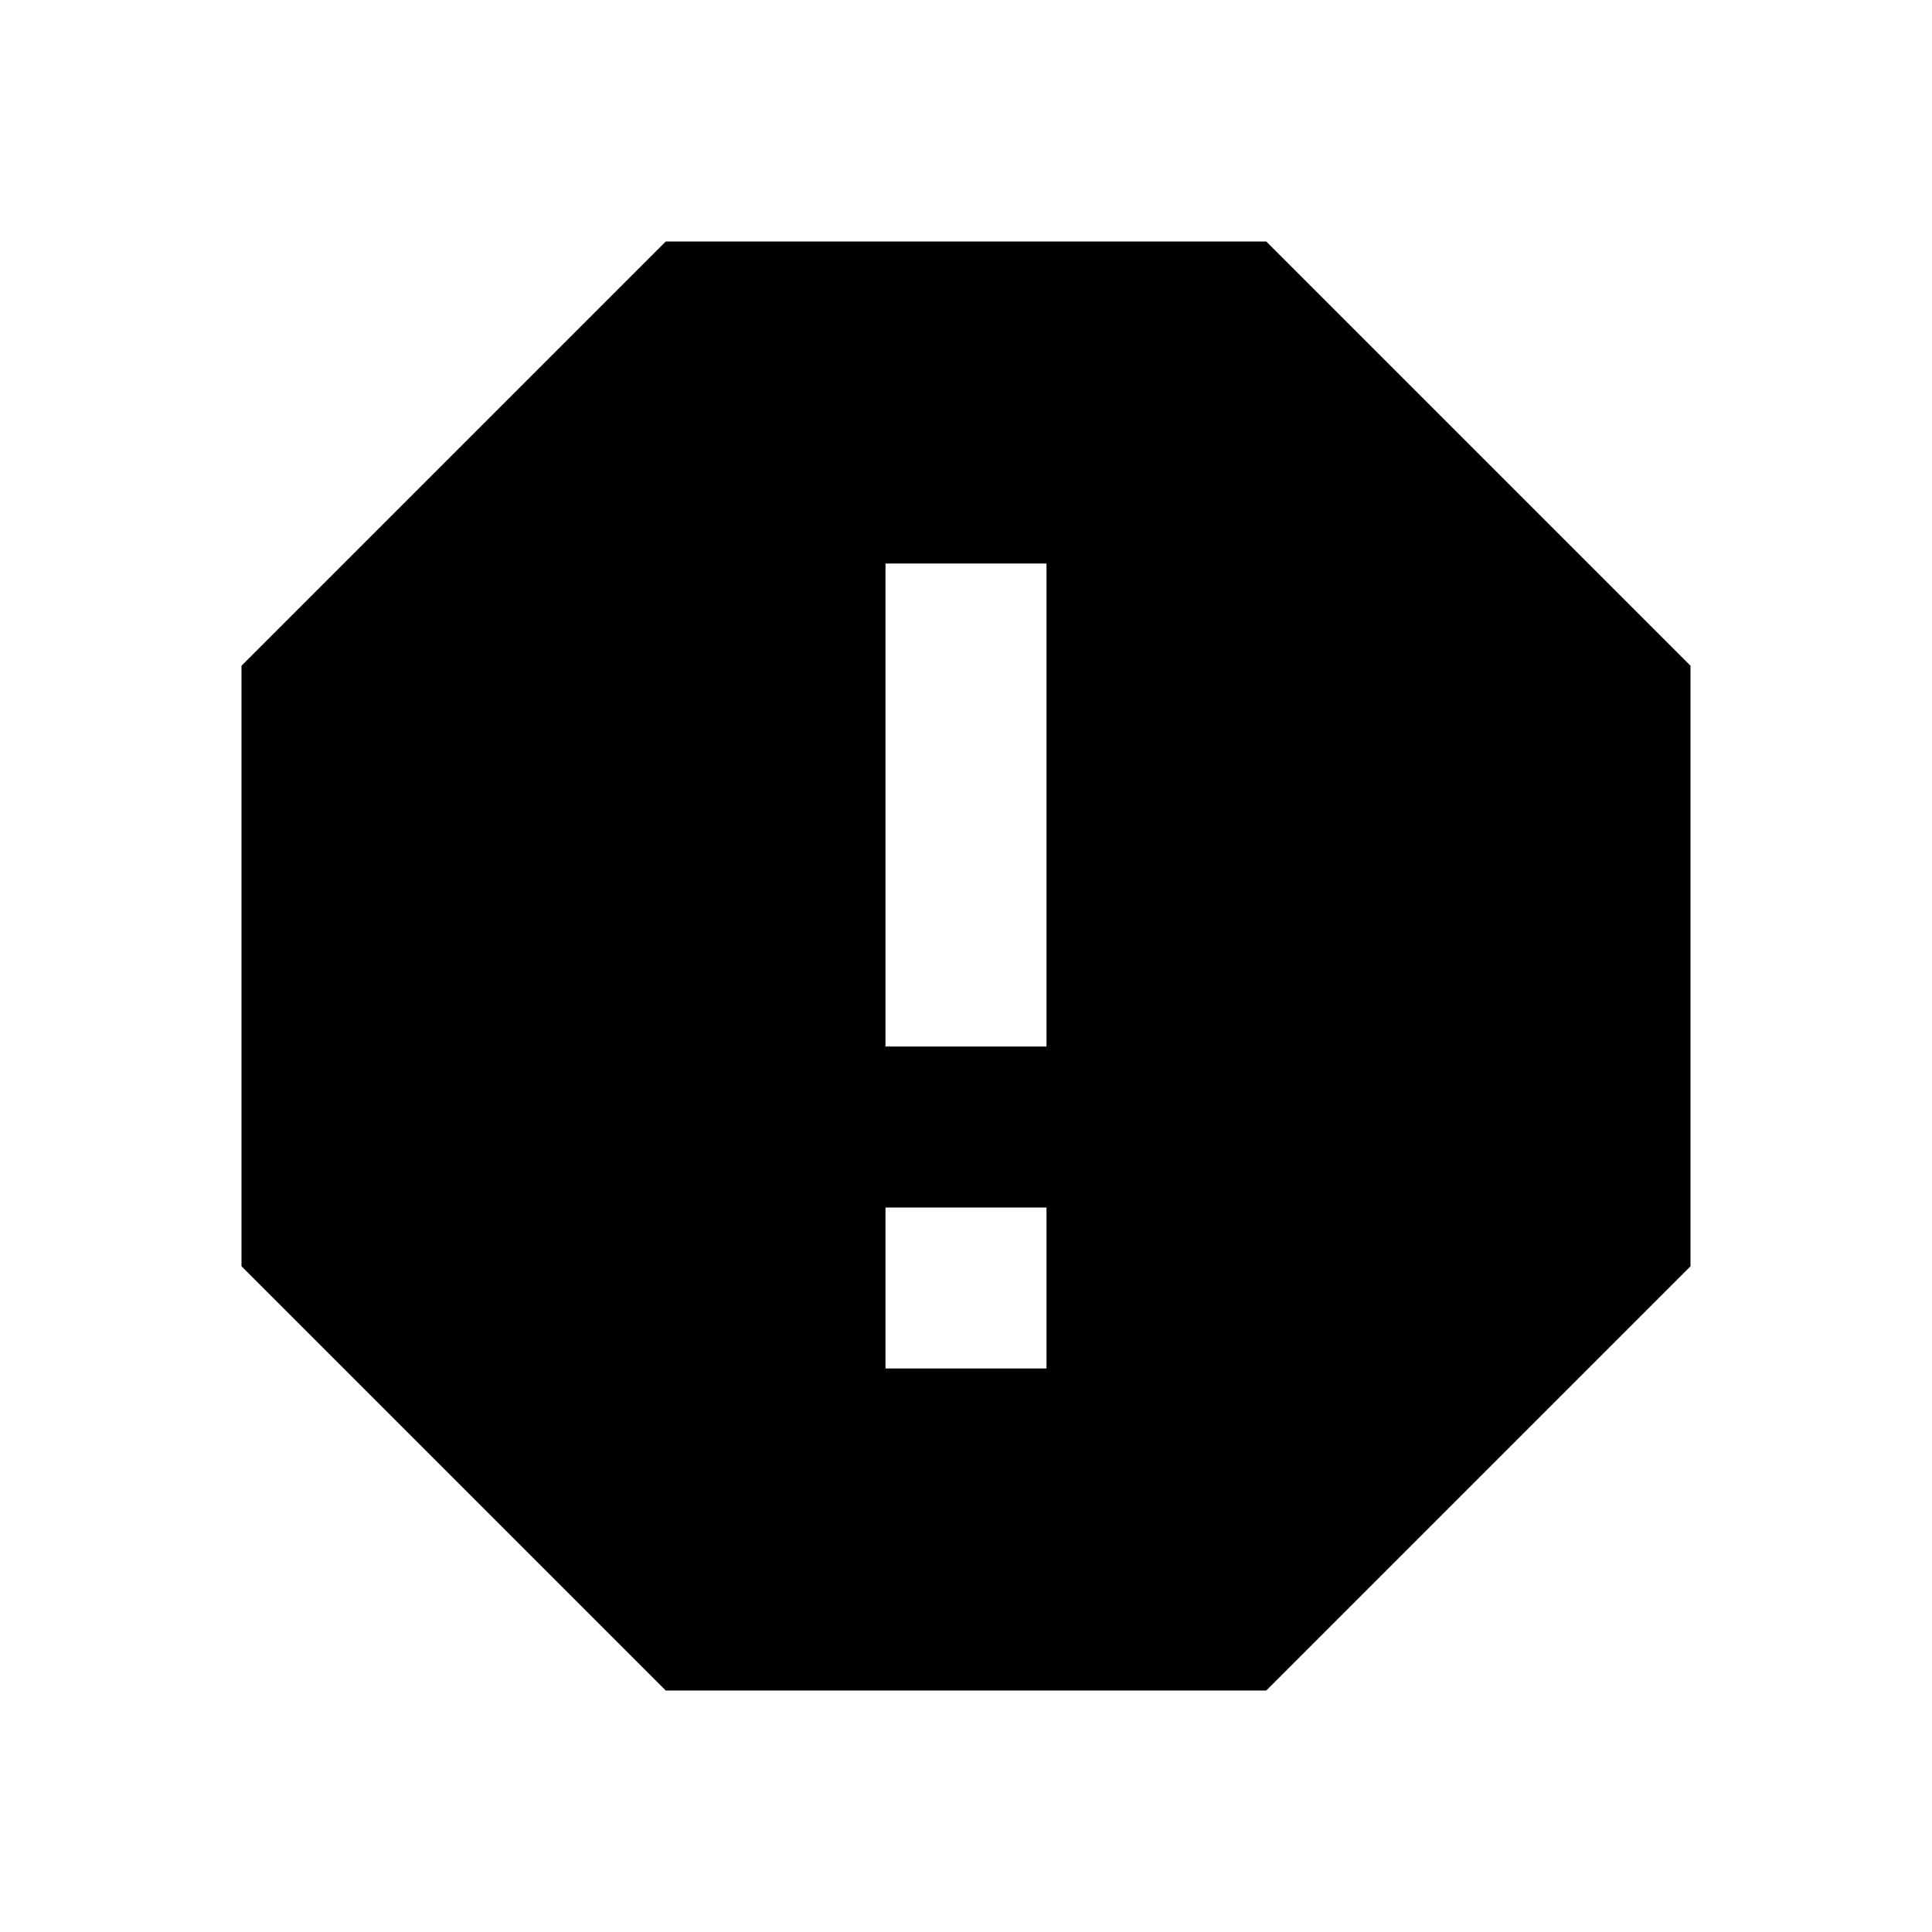
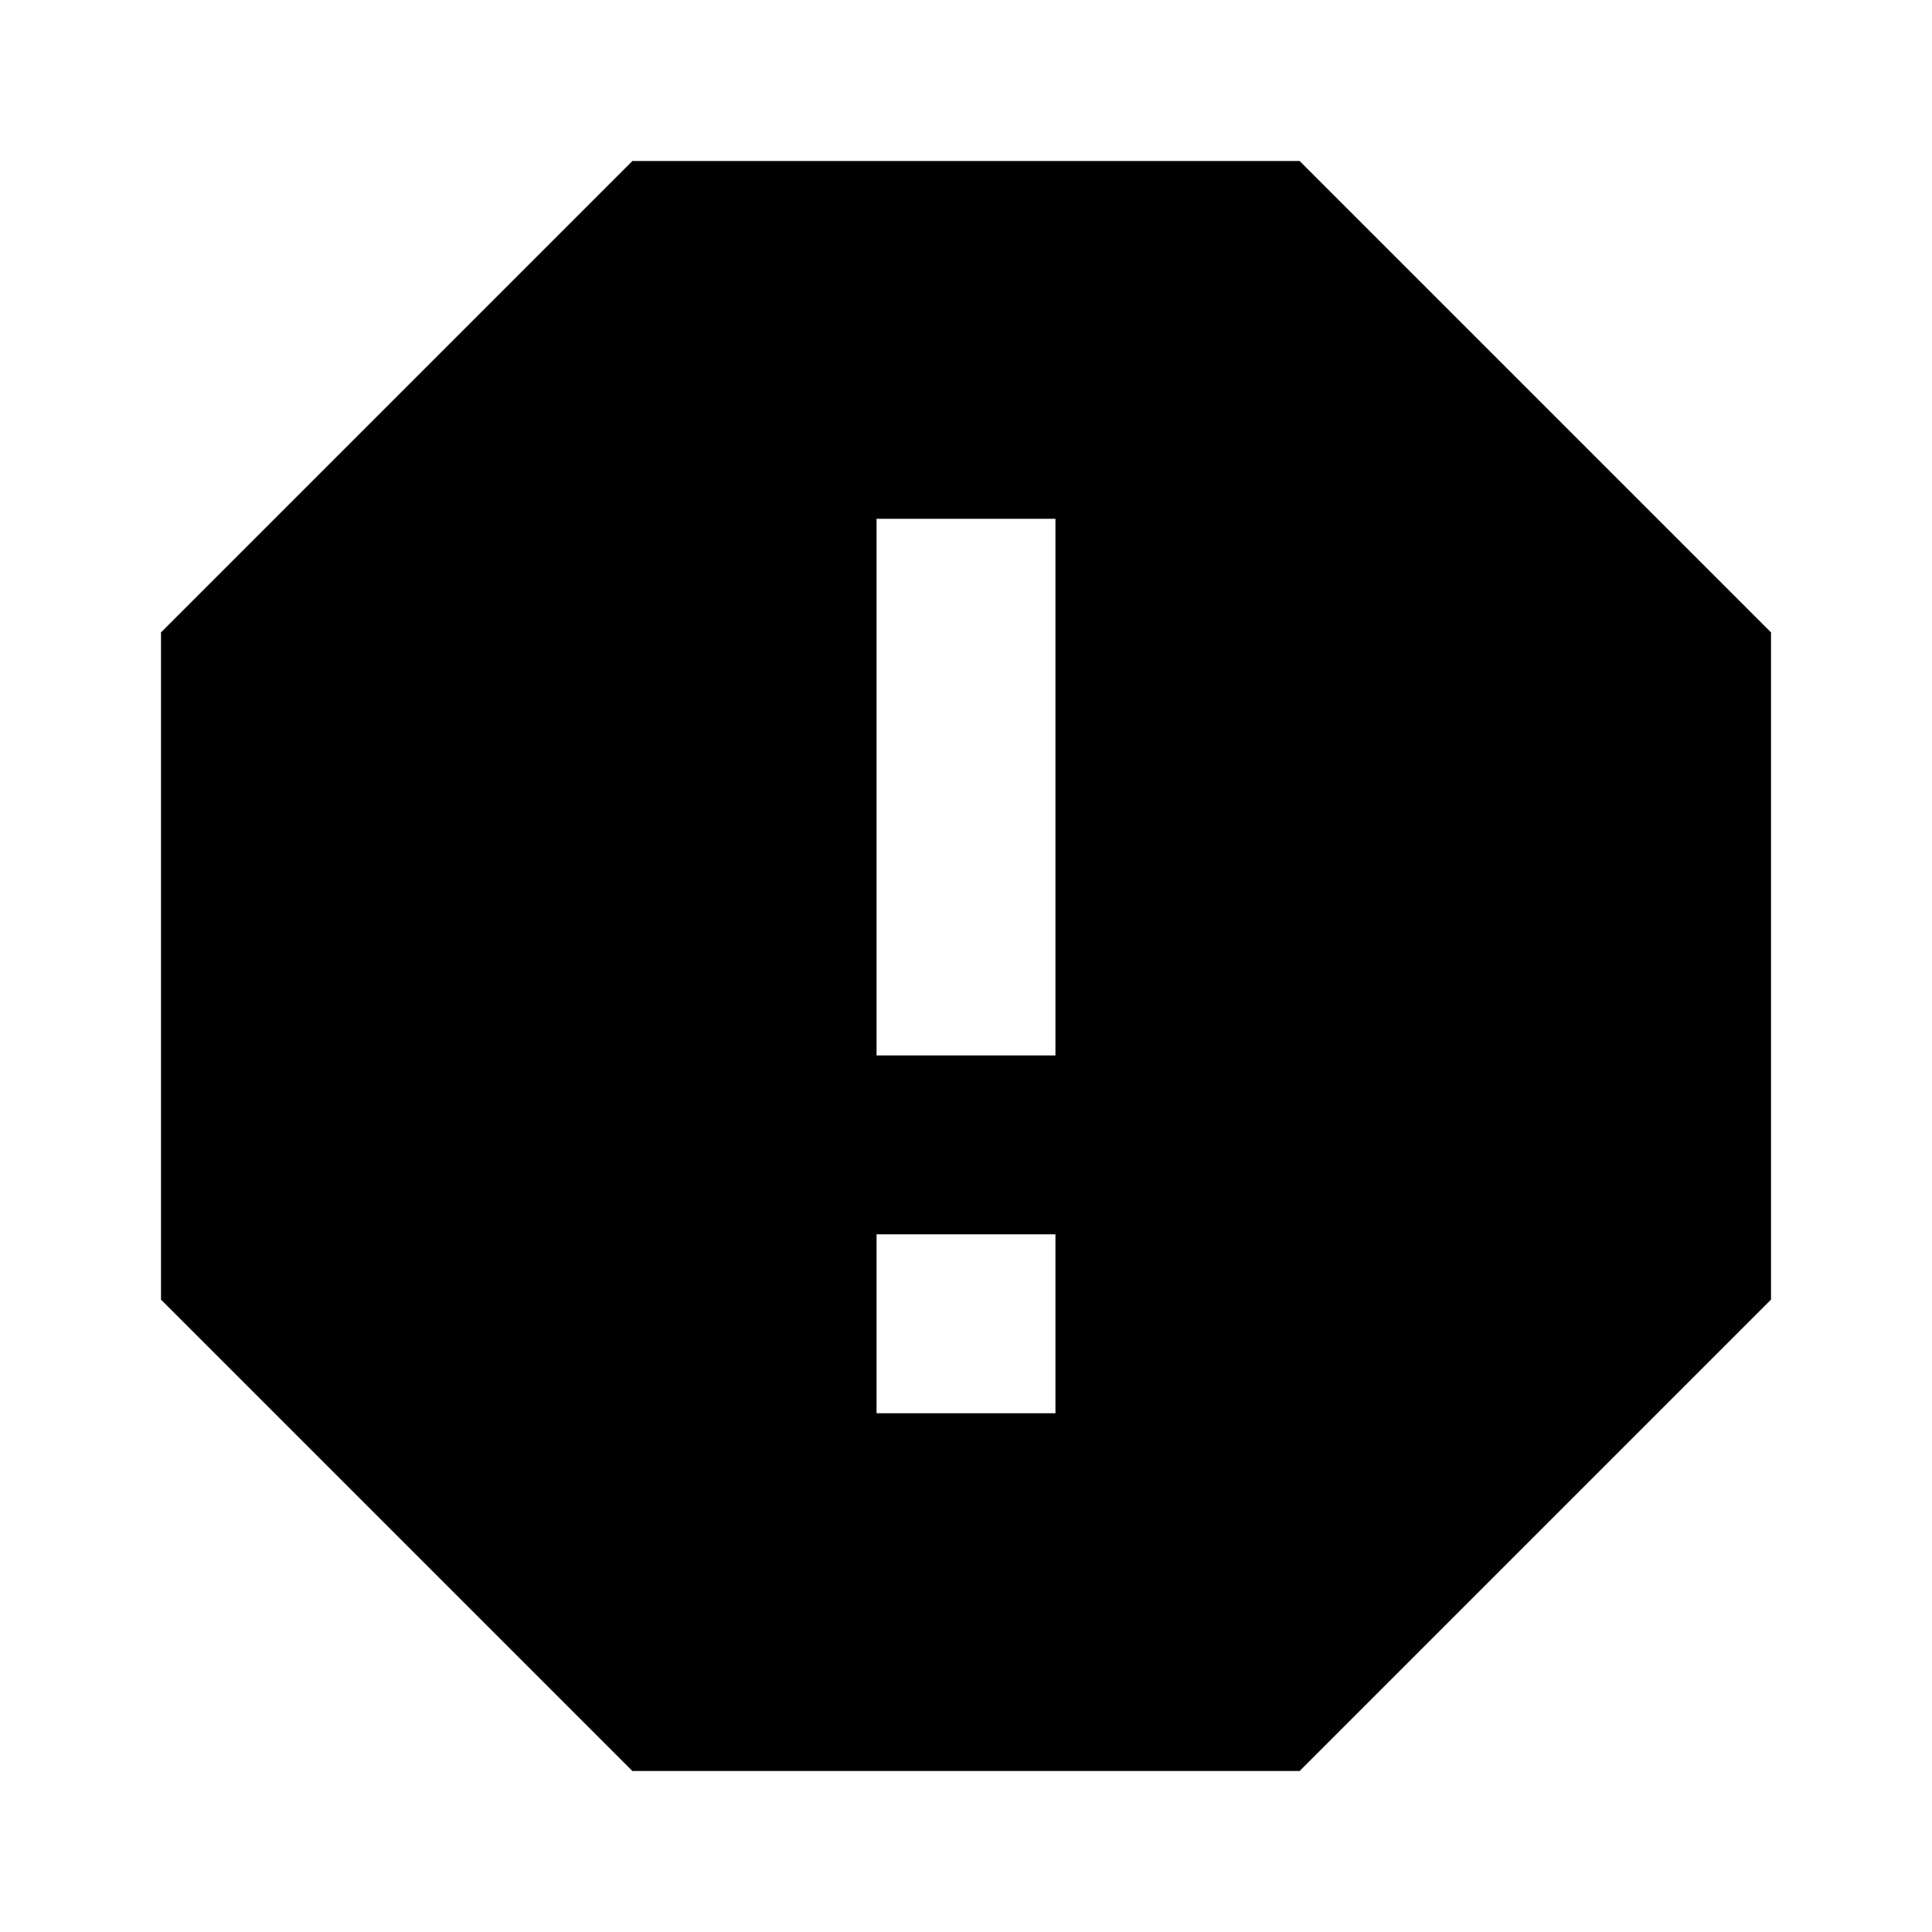
<svg xmlns="http://www.w3.org/2000/svg" id="icon" viewBox="0 0 24 24">
-   <path d="M13 13H11V7H13M11 15H13V17H11M15.73 3H8.27L3 8.27V15.73L8.27 21H15.73L21 15.73V8.27L15.73 3Z" />
+   <g transform="translate(-1.3333 -1.3333) scale(1.11111)">
+     <path d="M13 13H11V7H13M11 15H13V17H11M15.73 3H8.27L3 8.27V15.73L8.27 21H15.73L21 15.73V8.27L15.73 3Z" />
+   </g>
</svg>
